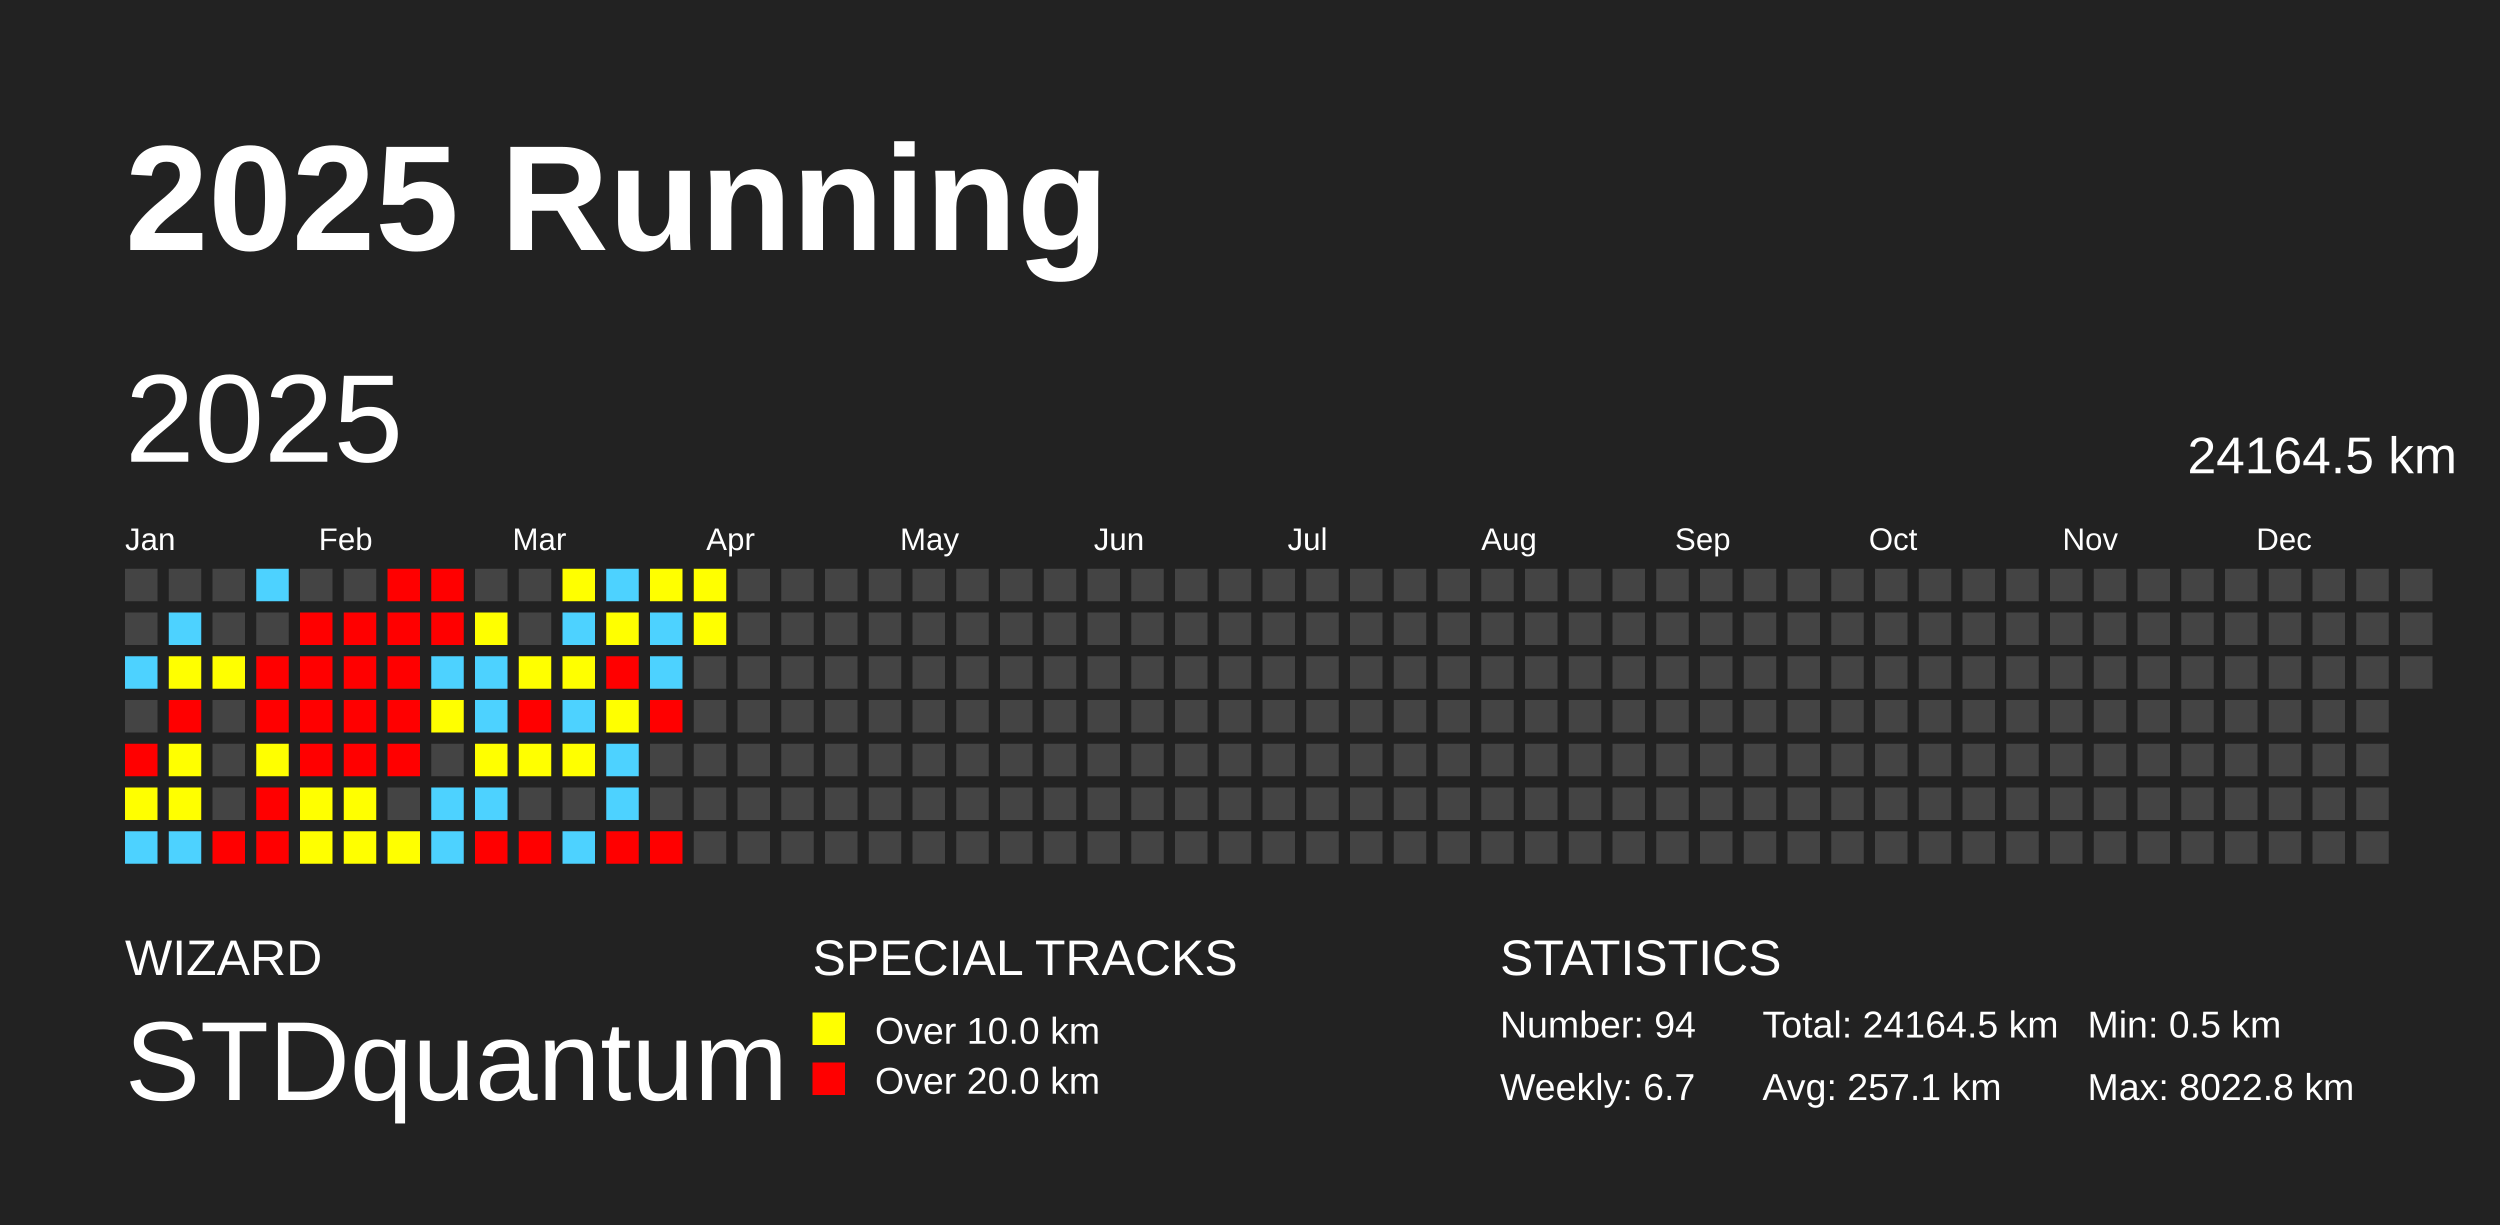
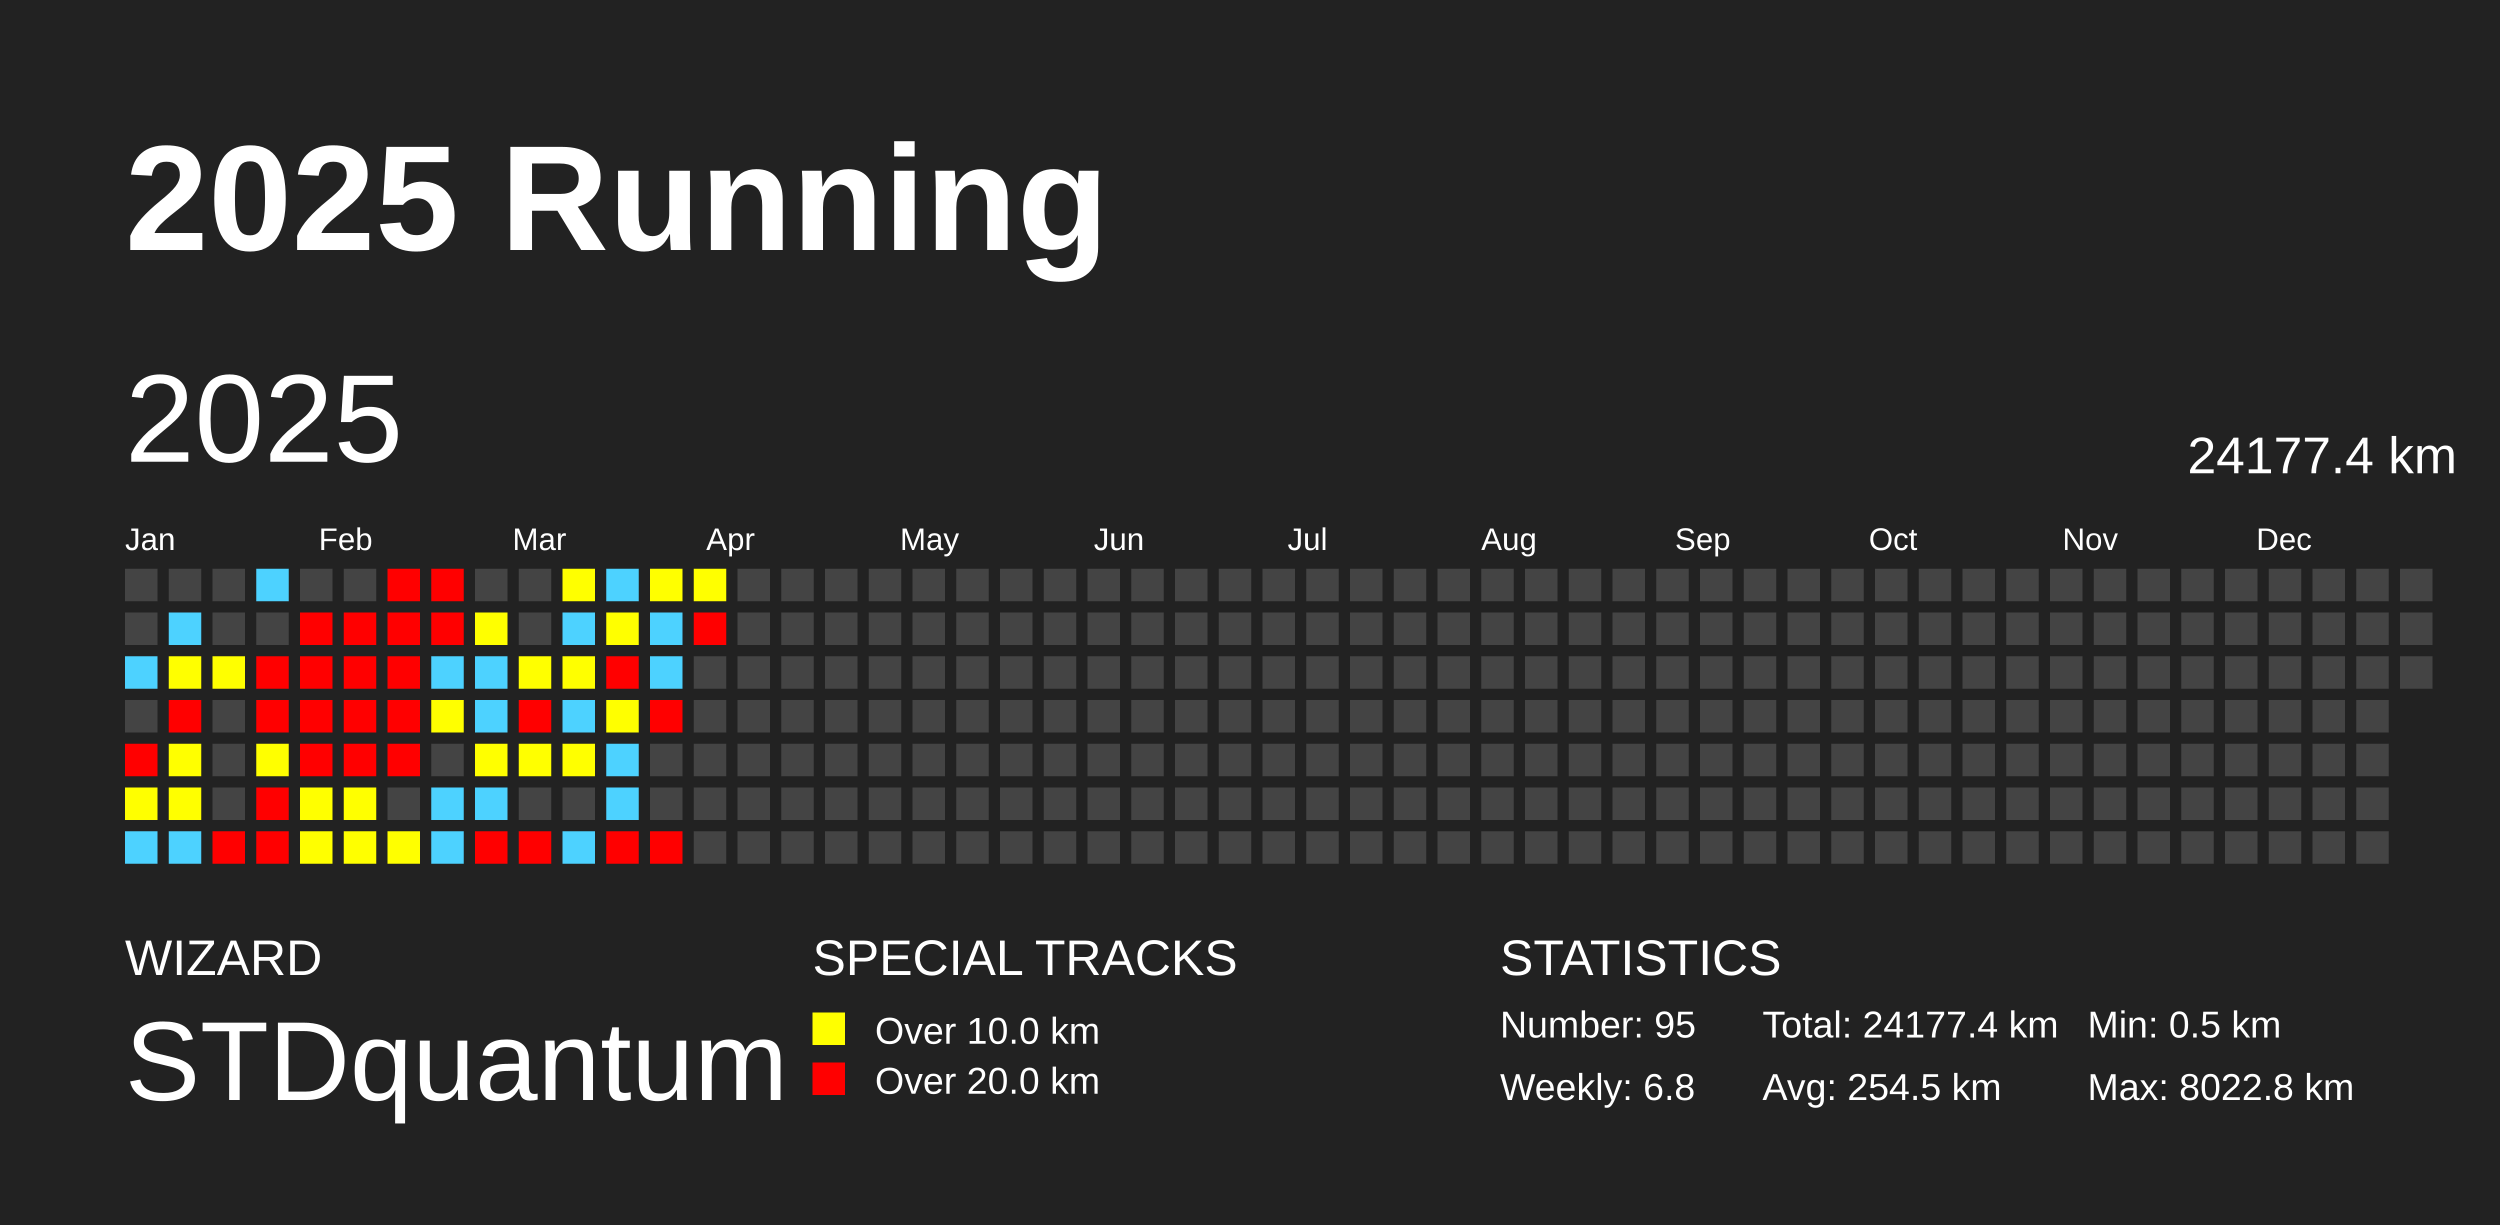
<svg xmlns="http://www.w3.org/2000/svg" baseProfile="full" height="98mm" version="1.1" viewBox="0,0,200,98" width="200mm">
  <defs />
  <rect fill="#222222" height="98" width="200" x="0" y="0" />
  <text fill="#FFFFFF" style="font-size:12px; font-family:Arial; font-weight:bold;" x="10" y="20">2025 Running</text>
  <text fill="#FFFFFF" style="font-size:4px; font-family:Arial" x="10" y="78">WIZARD</text>
  <text fill="#FFFFFF" style="font-size:9px; font-family:Arial" x="10" y="88">STDquantum</text>
  <text fill="#FFFFFF" style="font-size:4px; font-family:Arial" x="65" y="78">SPECIAL TRACKS</text>
  <rect fill="yellow" height="2.6" width="2.6" x="65" y="81" />
  <text fill="#FFFFFF" style="font-size:3px; font-family:Arial" x="70" y="83.5">Over 10.0 km</text>
  <rect fill="red" height="2.6" width="2.6" x="65" y="85" />
  <text fill="#FFFFFF" style="font-size:3px; font-family:Arial" x="70" y="87.5">Over 20.0 km</text>
  <text fill="#FFFFFF" style="font-size:4px; font-family:Arial" x="120" y="78">STATISTICS</text>
-   <text fill="#FFFFFF" style="font-size:3px; font-family:Arial" x="120" y="83">Number: 94</text>
-   <text fill="#FFFFFF" style="font-size:3px; font-family:Arial" x="120" y="88">Weekly: 6.7</text>
-   <text fill="#FFFFFF" style="font-size:3px; font-family:Arial" x="141" y="83">Total: 24164.5 km</text>
-   <text fill="#FFFFFF" style="font-size:3px; font-family:Arial" x="141" y="88">Avg: 257.1 km</text>
+   <text fill="#FFFFFF" style="font-size:3px; font-family:Arial" x="120" y="83">Number: 95</text>
+   <text fill="#FFFFFF" style="font-size:3px; font-family:Arial" x="120" y="88">Weekly: 6.8</text>
+   <text fill="#FFFFFF" style="font-size:3px; font-family:Arial" x="141" y="83">Total: 24177.4 km</text>
+   <text fill="#FFFFFF" style="font-size:3px; font-family:Arial" x="141" y="88">Avg: 254.5 km</text>
  <text fill="#FFFFFF" style="font-size:3px; font-family:Arial" x="167" y="83">Min: 0.5 km</text>
  <text fill="#FFFFFF" style="font-size:3px; font-family:Arial" x="167" y="88">Max: 8022.8 km</text>
  <text dominant-baseline="hanging" fill="#FFFFFF" style="font-size:10.0px; font-family:Arial;" x="10" y="30">2025</text>
-   <text dominant-baseline="hanging" fill="#FFFFFF" style="font-size:4.125px; font-family:Arial;" x="175" y="35">24164.5 km</text>
+   <text dominant-baseline="hanging" fill="#FFFFFF" style="font-size:4.125px; font-family:Arial;" x="175" y="35">24177.4 km</text>
  <text fill="#FFFFFF" style="font-size:2.5px; font-family:Arial" x="10.0" y="44">Jan</text>
  <text fill="#FFFFFF" style="font-size:2.5px; font-family:Arial" x="25.5" y="44">Feb</text>
  <text fill="#FFFFFF" style="font-size:2.5px; font-family:Arial" x="41.0" y="44">Mar</text>
  <text fill="#FFFFFF" style="font-size:2.5px; font-family:Arial" x="56.5" y="44">Apr</text>
  <text fill="#FFFFFF" style="font-size:2.5px; font-family:Arial" x="72.0" y="44">May</text>
  <text fill="#FFFFFF" style="font-size:2.5px; font-family:Arial" x="87.5" y="44">Jun</text>
  <text fill="#FFFFFF" style="font-size:2.5px; font-family:Arial" x="103.0" y="44">Jul</text>
  <text fill="#FFFFFF" style="font-size:2.5px; font-family:Arial" x="118.5" y="44">Aug</text>
  <text fill="#FFFFFF" style="font-size:2.5px; font-family:Arial" x="134.0" y="44">Sep</text>
  <text fill="#FFFFFF" style="font-size:2.5px; font-family:Arial" x="149.5" y="44">Oct</text>
  <text fill="#FFFFFF" style="font-size:2.5px; font-family:Arial" x="165.0" y="44">Nov</text>
  <text fill="#FFFFFF" style="font-size:2.5px; font-family:Arial" x="180.5" y="44">Dec</text>
  <rect fill="#444444" height="2.6" width="2.6" x="10.0" y="45.5" />
  <rect fill="#444444" height="2.6" width="2.6" x="10.0" y="49.0" />
  <rect fill="#4dd2ff" height="2.6" width="2.6" x="10.0" y="52.5" />
  <rect fill="#444444" height="2.6" width="2.6" x="10.0" y="56.0" />
  <rect fill="red" height="2.6" width="2.6" x="10.0" y="59.5" />
  <rect fill="#ffff00" height="2.6" width="2.6" x="10.0" y="63.0" />
  <rect fill="#4dd2ff" height="2.6" width="2.6" x="10.0" y="66.5" />
  <rect fill="#444444" height="2.6" width="2.6" x="13.5" y="45.5" />
  <rect fill="#4dd2ff" height="2.6" width="2.6" x="13.5" y="49.0" />
  <rect fill="#ffff00" height="2.6" width="2.6" x="13.5" y="52.5" />
  <rect fill="red" height="2.6" width="2.6" x="13.5" y="56.0" />
  <rect fill="#ffff00" height="2.6" width="2.6" x="13.5" y="59.5" />
  <rect fill="#ffff00" height="2.6" width="2.6" x="13.5" y="63.0" />
  <rect fill="#4dd2ff" height="2.6" width="2.6" x="13.5" y="66.5" />
  <rect fill="#444444" height="2.6" width="2.6" x="17.0" y="45.5" />
  <rect fill="#444444" height="2.6" width="2.6" x="17.0" y="49.0" />
  <rect fill="#ffff00" height="2.6" width="2.6" x="17.0" y="52.5" />
  <rect fill="#444444" height="2.6" width="2.6" x="17.0" y="56.0" />
  <rect fill="#444444" height="2.6" width="2.6" x="17.0" y="59.5" />
  <rect fill="#444444" height="2.6" width="2.6" x="17.0" y="63.0" />
  <rect fill="red" height="2.6" width="2.6" x="17.0" y="66.5" />
  <rect fill="#4dd2ff" height="2.6" width="2.6" x="20.5" y="45.5" />
  <rect fill="#444444" height="2.6" width="2.6" x="20.5" y="49.0" />
  <rect fill="red" height="2.6" width="2.6" x="20.5" y="52.5" />
  <rect fill="red" height="2.6" width="2.6" x="20.5" y="56.0" />
  <rect fill="#ffff00" height="2.6" width="2.6" x="20.5" y="59.5" />
  <rect fill="red" height="2.6" width="2.6" x="20.5" y="63.0" />
  <rect fill="red" height="2.6" width="2.6" x="20.5" y="66.5" />
  <rect fill="#444444" height="2.6" width="2.6" x="24.0" y="45.5" />
  <rect fill="red" height="2.6" width="2.6" x="24.0" y="49.0" />
  <rect fill="red" height="2.6" width="2.6" x="24.0" y="52.5" />
  <rect fill="red" height="2.6" width="2.6" x="24.0" y="56.0" />
  <rect fill="red" height="2.6" width="2.6" x="24.0" y="59.5" />
  <rect fill="#ffff00" height="2.6" width="2.6" x="24.0" y="63.0" />
  <rect fill="#ffff00" height="2.6" width="2.6" x="24.0" y="66.5" />
  <rect fill="#444444" height="2.6" width="2.6" x="27.5" y="45.5" />
  <rect fill="red" height="2.6" width="2.6" x="27.5" y="49.0" />
  <rect fill="red" height="2.6" width="2.6" x="27.5" y="52.5" />
  <rect fill="red" height="2.6" width="2.6" x="27.5" y="56.0" />
  <rect fill="red" height="2.6" width="2.6" x="27.5" y="59.5" />
  <rect fill="#ffff00" height="2.6" width="2.6" x="27.5" y="63.0" />
  <rect fill="#ffff00" height="2.6" width="2.6" x="27.5" y="66.5" />
  <rect fill="red" height="2.6" width="2.6" x="31.0" y="45.5" />
  <rect fill="red" height="2.6" width="2.6" x="31.0" y="49.0" />
  <rect fill="red" height="2.6" width="2.6" x="31.0" y="52.5" />
  <rect fill="red" height="2.6" width="2.6" x="31.0" y="56.0" />
  <rect fill="red" height="2.6" width="2.6" x="31.0" y="59.5" />
  <rect fill="#444444" height="2.6" width="2.6" x="31.0" y="63.0" />
  <rect fill="#ffff00" height="2.6" width="2.6" x="31.0" y="66.5" />
  <rect fill="red" height="2.6" width="2.6" x="34.5" y="45.5" />
  <rect fill="red" height="2.6" width="2.6" x="34.5" y="49.0" />
  <rect fill="#4dd2ff" height="2.6" width="2.6" x="34.5" y="52.5" />
  <rect fill="#ffff00" height="2.6" width="2.6" x="34.5" y="56.0" />
  <rect fill="#444444" height="2.6" width="2.6" x="34.5" y="59.5" />
  <rect fill="#4dd2ff" height="2.6" width="2.6" x="34.5" y="63.0" />
  <rect fill="#4dd2ff" height="2.6" width="2.6" x="34.5" y="66.5" />
  <rect fill="#444444" height="2.6" width="2.6" x="38.0" y="45.5" />
  <rect fill="#ffff00" height="2.6" width="2.6" x="38.0" y="49.0" />
  <rect fill="#4dd2ff" height="2.6" width="2.6" x="38.0" y="52.5" />
  <rect fill="#4dd2ff" height="2.6" width="2.6" x="38.0" y="56.0" />
  <rect fill="#ffff00" height="2.6" width="2.6" x="38.0" y="59.5" />
  <rect fill="#4dd2ff" height="2.6" width="2.6" x="38.0" y="63.0" />
  <rect fill="red" height="2.6" width="2.6" x="38.0" y="66.5" />
  <rect fill="#444444" height="2.6" width="2.6" x="41.5" y="45.5" />
  <rect fill="#444444" height="2.6" width="2.6" x="41.5" y="49.0" />
  <rect fill="#ffff00" height="2.6" width="2.6" x="41.5" y="52.5" />
  <rect fill="red" height="2.6" width="2.6" x="41.5" y="56.0" />
  <rect fill="#ffff00" height="2.6" width="2.6" x="41.5" y="59.5" />
  <rect fill="#444444" height="2.6" width="2.6" x="41.5" y="63.0" />
  <rect fill="red" height="2.6" width="2.6" x="41.5" y="66.5" />
  <rect fill="#ffff00" height="2.6" width="2.6" x="45.0" y="45.5" />
  <rect fill="#4dd2ff" height="2.6" width="2.6" x="45.0" y="49.0" />
  <rect fill="#ffff00" height="2.6" width="2.6" x="45.0" y="52.5" />
  <rect fill="#4dd2ff" height="2.6" width="2.6" x="45.0" y="56.0" />
  <rect fill="#ffff00" height="2.6" width="2.6" x="45.0" y="59.5" />
  <rect fill="#444444" height="2.6" width="2.6" x="45.0" y="63.0" />
  <rect fill="#4dd2ff" height="2.6" width="2.6" x="45.0" y="66.5" />
  <rect fill="#4dd2ff" height="2.6" width="2.6" x="48.5" y="45.5" />
  <rect fill="#ffff00" height="2.6" width="2.6" x="48.5" y="49.0" />
  <rect fill="red" height="2.6" width="2.6" x="48.5" y="52.5" />
  <rect fill="#ffff00" height="2.6" width="2.6" x="48.5" y="56.0" />
  <rect fill="#4dd2ff" height="2.6" width="2.6" x="48.5" y="59.5" />
  <rect fill="#4dd2ff" height="2.6" width="2.6" x="48.5" y="63.0" />
  <rect fill="red" height="2.6" width="2.6" x="48.5" y="66.5" />
  <rect fill="#ffff00" height="2.6" width="2.6" x="52.0" y="45.5" />
  <rect fill="#4dd2ff" height="2.6" width="2.6" x="52.0" y="49.0" />
  <rect fill="#4dd2ff" height="2.6" width="2.6" x="52.0" y="52.5" />
  <rect fill="red" height="2.6" width="2.6" x="52.0" y="56.0" />
  <rect fill="#444444" height="2.6" width="2.6" x="52.0" y="59.5" />
  <rect fill="#444444" height="2.6" width="2.6" x="52.0" y="63.0" />
  <rect fill="red" height="2.6" width="2.6" x="52.0" y="66.5" />
  <rect fill="#ffff00" height="2.6" width="2.6" x="55.5" y="45.5" />
-   <rect fill="#ffff00" height="2.6" width="2.6" x="55.5" y="49.0" />
+   <rect fill="red" height="2.6" width="2.6" x="55.5" y="49.0" />
  <rect fill="#444444" height="2.6" width="2.6" x="55.5" y="52.5" />
  <rect fill="#444444" height="2.6" width="2.6" x="55.5" y="56.0" />
  <rect fill="#444444" height="2.6" width="2.6" x="55.5" y="59.5" />
  <rect fill="#444444" height="2.6" width="2.6" x="55.5" y="63.0" />
  <rect fill="#444444" height="2.6" width="2.6" x="55.5" y="66.5" />
  <rect fill="#444444" height="2.6" width="2.6" x="59.0" y="45.5" />
  <rect fill="#444444" height="2.6" width="2.6" x="59.0" y="49.0" />
  <rect fill="#444444" height="2.6" width="2.6" x="59.0" y="52.5" />
  <rect fill="#444444" height="2.6" width="2.6" x="59.0" y="56.0" />
  <rect fill="#444444" height="2.6" width="2.6" x="59.0" y="59.5" />
  <rect fill="#444444" height="2.6" width="2.6" x="59.0" y="63.0" />
  <rect fill="#444444" height="2.6" width="2.6" x="59.0" y="66.5" />
  <rect fill="#444444" height="2.6" width="2.6" x="62.5" y="45.5" />
  <rect fill="#444444" height="2.6" width="2.6" x="62.5" y="49.0" />
  <rect fill="#444444" height="2.6" width="2.6" x="62.5" y="52.5" />
  <rect fill="#444444" height="2.6" width="2.6" x="62.5" y="56.0" />
  <rect fill="#444444" height="2.6" width="2.6" x="62.5" y="59.5" />
  <rect fill="#444444" height="2.6" width="2.6" x="62.5" y="63.0" />
  <rect fill="#444444" height="2.6" width="2.6" x="62.5" y="66.5" />
  <rect fill="#444444" height="2.6" width="2.6" x="66.0" y="45.5" />
  <rect fill="#444444" height="2.6" width="2.6" x="66.0" y="49.0" />
  <rect fill="#444444" height="2.6" width="2.6" x="66.0" y="52.5" />
  <rect fill="#444444" height="2.6" width="2.6" x="66.0" y="56.0" />
  <rect fill="#444444" height="2.6" width="2.6" x="66.0" y="59.5" />
  <rect fill="#444444" height="2.6" width="2.6" x="66.0" y="63.0" />
  <rect fill="#444444" height="2.6" width="2.6" x="66.0" y="66.5" />
  <rect fill="#444444" height="2.6" width="2.6" x="69.5" y="45.5" />
  <rect fill="#444444" height="2.6" width="2.6" x="69.5" y="49.0" />
  <rect fill="#444444" height="2.6" width="2.6" x="69.5" y="52.5" />
  <rect fill="#444444" height="2.6" width="2.6" x="69.5" y="56.0" />
  <rect fill="#444444" height="2.6" width="2.6" x="69.5" y="59.5" />
  <rect fill="#444444" height="2.6" width="2.6" x="69.5" y="63.0" />
  <rect fill="#444444" height="2.6" width="2.6" x="69.5" y="66.5" />
  <rect fill="#444444" height="2.6" width="2.6" x="73.0" y="45.5" />
  <rect fill="#444444" height="2.6" width="2.6" x="73.0" y="49.0" />
  <rect fill="#444444" height="2.6" width="2.6" x="73.0" y="52.5" />
  <rect fill="#444444" height="2.6" width="2.6" x="73.0" y="56.0" />
  <rect fill="#444444" height="2.6" width="2.6" x="73.0" y="59.5" />
  <rect fill="#444444" height="2.6" width="2.6" x="73.0" y="63.0" />
  <rect fill="#444444" height="2.6" width="2.6" x="73.0" y="66.5" />
  <rect fill="#444444" height="2.6" width="2.6" x="76.5" y="45.5" />
  <rect fill="#444444" height="2.6" width="2.6" x="76.5" y="49.0" />
  <rect fill="#444444" height="2.6" width="2.6" x="76.5" y="52.5" />
  <rect fill="#444444" height="2.6" width="2.6" x="76.5" y="56.0" />
  <rect fill="#444444" height="2.6" width="2.6" x="76.5" y="59.5" />
  <rect fill="#444444" height="2.6" width="2.6" x="76.5" y="63.0" />
  <rect fill="#444444" height="2.6" width="2.6" x="76.5" y="66.5" />
  <rect fill="#444444" height="2.6" width="2.6" x="80.0" y="45.5" />
  <rect fill="#444444" height="2.6" width="2.6" x="80.0" y="49.0" />
  <rect fill="#444444" height="2.6" width="2.6" x="80.0" y="52.5" />
  <rect fill="#444444" height="2.6" width="2.6" x="80.0" y="56.0" />
  <rect fill="#444444" height="2.6" width="2.6" x="80.0" y="59.5" />
  <rect fill="#444444" height="2.6" width="2.6" x="80.0" y="63.0" />
  <rect fill="#444444" height="2.6" width="2.6" x="80.0" y="66.5" />
  <rect fill="#444444" height="2.6" width="2.6" x="83.5" y="45.5" />
  <rect fill="#444444" height="2.6" width="2.6" x="83.5" y="49.0" />
  <rect fill="#444444" height="2.6" width="2.6" x="83.5" y="52.5" />
  <rect fill="#444444" height="2.6" width="2.6" x="83.5" y="56.0" />
  <rect fill="#444444" height="2.6" width="2.6" x="83.5" y="59.5" />
  <rect fill="#444444" height="2.6" width="2.6" x="83.5" y="63.0" />
  <rect fill="#444444" height="2.6" width="2.6" x="83.5" y="66.5" />
  <rect fill="#444444" height="2.6" width="2.6" x="87.0" y="45.5" />
  <rect fill="#444444" height="2.6" width="2.6" x="87.0" y="49.0" />
  <rect fill="#444444" height="2.6" width="2.6" x="87.0" y="52.5" />
  <rect fill="#444444" height="2.6" width="2.6" x="87.0" y="56.0" />
  <rect fill="#444444" height="2.6" width="2.6" x="87.0" y="59.5" />
  <rect fill="#444444" height="2.6" width="2.6" x="87.0" y="63.0" />
  <rect fill="#444444" height="2.6" width="2.6" x="87.0" y="66.5" />
  <rect fill="#444444" height="2.6" width="2.6" x="90.5" y="45.5" />
  <rect fill="#444444" height="2.6" width="2.6" x="90.5" y="49.0" />
  <rect fill="#444444" height="2.6" width="2.6" x="90.5" y="52.5" />
  <rect fill="#444444" height="2.6" width="2.6" x="90.5" y="56.0" />
  <rect fill="#444444" height="2.6" width="2.6" x="90.5" y="59.5" />
  <rect fill="#444444" height="2.6" width="2.6" x="90.5" y="63.0" />
  <rect fill="#444444" height="2.6" width="2.6" x="90.5" y="66.5" />
  <rect fill="#444444" height="2.6" width="2.6" x="94.0" y="45.5" />
  <rect fill="#444444" height="2.6" width="2.6" x="94.0" y="49.0" />
  <rect fill="#444444" height="2.6" width="2.6" x="94.0" y="52.5" />
  <rect fill="#444444" height="2.6" width="2.6" x="94.0" y="56.0" />
  <rect fill="#444444" height="2.6" width="2.6" x="94.0" y="59.5" />
  <rect fill="#444444" height="2.6" width="2.6" x="94.0" y="63.0" />
  <rect fill="#444444" height="2.6" width="2.6" x="94.0" y="66.5" />
  <rect fill="#444444" height="2.6" width="2.6" x="97.5" y="45.5" />
  <rect fill="#444444" height="2.6" width="2.6" x="97.5" y="49.0" />
  <rect fill="#444444" height="2.6" width="2.6" x="97.5" y="52.5" />
  <rect fill="#444444" height="2.6" width="2.6" x="97.5" y="56.0" />
  <rect fill="#444444" height="2.6" width="2.6" x="97.5" y="59.5" />
  <rect fill="#444444" height="2.6" width="2.6" x="97.5" y="63.0" />
  <rect fill="#444444" height="2.6" width="2.6" x="97.5" y="66.5" />
  <rect fill="#444444" height="2.6" width="2.6" x="101.0" y="45.5" />
  <rect fill="#444444" height="2.6" width="2.6" x="101.0" y="49.0" />
  <rect fill="#444444" height="2.6" width="2.6" x="101.0" y="52.5" />
  <rect fill="#444444" height="2.6" width="2.6" x="101.0" y="56.0" />
  <rect fill="#444444" height="2.6" width="2.6" x="101.0" y="59.5" />
  <rect fill="#444444" height="2.6" width="2.6" x="101.0" y="63.0" />
  <rect fill="#444444" height="2.6" width="2.6" x="101.0" y="66.5" />
  <rect fill="#444444" height="2.6" width="2.6" x="104.5" y="45.5" />
  <rect fill="#444444" height="2.6" width="2.6" x="104.5" y="49.0" />
  <rect fill="#444444" height="2.6" width="2.6" x="104.5" y="52.5" />
  <rect fill="#444444" height="2.6" width="2.6" x="104.5" y="56.0" />
  <rect fill="#444444" height="2.6" width="2.6" x="104.5" y="59.5" />
  <rect fill="#444444" height="2.6" width="2.6" x="104.5" y="63.0" />
  <rect fill="#444444" height="2.6" width="2.6" x="104.5" y="66.5" />
  <rect fill="#444444" height="2.6" width="2.6" x="108.0" y="45.5" />
  <rect fill="#444444" height="2.6" width="2.6" x="108.0" y="49.0" />
  <rect fill="#444444" height="2.6" width="2.6" x="108.0" y="52.5" />
  <rect fill="#444444" height="2.6" width="2.6" x="108.0" y="56.0" />
  <rect fill="#444444" height="2.6" width="2.6" x="108.0" y="59.5" />
  <rect fill="#444444" height="2.6" width="2.6" x="108.0" y="63.0" />
  <rect fill="#444444" height="2.6" width="2.6" x="108.0" y="66.5" />
  <rect fill="#444444" height="2.6" width="2.6" x="111.5" y="45.5" />
  <rect fill="#444444" height="2.6" width="2.6" x="111.5" y="49.0" />
  <rect fill="#444444" height="2.6" width="2.6" x="111.5" y="52.5" />
  <rect fill="#444444" height="2.6" width="2.6" x="111.5" y="56.0" />
  <rect fill="#444444" height="2.6" width="2.6" x="111.5" y="59.5" />
  <rect fill="#444444" height="2.6" width="2.6" x="111.5" y="63.0" />
  <rect fill="#444444" height="2.6" width="2.6" x="111.5" y="66.5" />
  <rect fill="#444444" height="2.6" width="2.6" x="115.0" y="45.5" />
  <rect fill="#444444" height="2.6" width="2.6" x="115.0" y="49.0" />
  <rect fill="#444444" height="2.6" width="2.6" x="115.0" y="52.5" />
  <rect fill="#444444" height="2.6" width="2.6" x="115.0" y="56.0" />
  <rect fill="#444444" height="2.6" width="2.6" x="115.0" y="59.5" />
  <rect fill="#444444" height="2.6" width="2.6" x="115.0" y="63.0" />
  <rect fill="#444444" height="2.6" width="2.6" x="115.0" y="66.5" />
  <rect fill="#444444" height="2.6" width="2.6" x="118.5" y="45.5" />
  <rect fill="#444444" height="2.6" width="2.6" x="118.5" y="49.0" />
  <rect fill="#444444" height="2.6" width="2.6" x="118.5" y="52.5" />
  <rect fill="#444444" height="2.6" width="2.6" x="118.5" y="56.0" />
  <rect fill="#444444" height="2.6" width="2.6" x="118.5" y="59.5" />
  <rect fill="#444444" height="2.6" width="2.6" x="118.5" y="63.0" />
  <rect fill="#444444" height="2.6" width="2.6" x="118.5" y="66.5" />
  <rect fill="#444444" height="2.6" width="2.6" x="122.0" y="45.5" />
  <rect fill="#444444" height="2.6" width="2.6" x="122.0" y="49.0" />
  <rect fill="#444444" height="2.6" width="2.6" x="122.0" y="52.5" />
  <rect fill="#444444" height="2.6" width="2.6" x="122.0" y="56.0" />
  <rect fill="#444444" height="2.6" width="2.6" x="122.0" y="59.5" />
  <rect fill="#444444" height="2.6" width="2.6" x="122.0" y="63.0" />
  <rect fill="#444444" height="2.6" width="2.6" x="122.0" y="66.5" />
  <rect fill="#444444" height="2.6" width="2.6" x="125.5" y="45.5" />
  <rect fill="#444444" height="2.6" width="2.6" x="125.5" y="49.0" />
  <rect fill="#444444" height="2.6" width="2.6" x="125.5" y="52.5" />
  <rect fill="#444444" height="2.6" width="2.6" x="125.5" y="56.0" />
  <rect fill="#444444" height="2.6" width="2.6" x="125.5" y="59.5" />
  <rect fill="#444444" height="2.6" width="2.6" x="125.5" y="63.0" />
  <rect fill="#444444" height="2.6" width="2.6" x="125.5" y="66.5" />
  <rect fill="#444444" height="2.6" width="2.6" x="129.0" y="45.5" />
  <rect fill="#444444" height="2.6" width="2.6" x="129.0" y="49.0" />
  <rect fill="#444444" height="2.6" width="2.6" x="129.0" y="52.5" />
  <rect fill="#444444" height="2.6" width="2.6" x="129.0" y="56.0" />
  <rect fill="#444444" height="2.6" width="2.6" x="129.0" y="59.5" />
  <rect fill="#444444" height="2.6" width="2.6" x="129.0" y="63.0" />
  <rect fill="#444444" height="2.6" width="2.6" x="129.0" y="66.5" />
  <rect fill="#444444" height="2.6" width="2.6" x="132.5" y="45.5" />
  <rect fill="#444444" height="2.6" width="2.6" x="132.5" y="49.0" />
  <rect fill="#444444" height="2.6" width="2.6" x="132.5" y="52.5" />
  <rect fill="#444444" height="2.6" width="2.6" x="132.5" y="56.0" />
  <rect fill="#444444" height="2.6" width="2.6" x="132.5" y="59.5" />
  <rect fill="#444444" height="2.6" width="2.6" x="132.5" y="63.0" />
  <rect fill="#444444" height="2.6" width="2.6" x="132.5" y="66.5" />
  <rect fill="#444444" height="2.6" width="2.6" x="136.0" y="45.5" />
  <rect fill="#444444" height="2.6" width="2.6" x="136.0" y="49.0" />
  <rect fill="#444444" height="2.6" width="2.6" x="136.0" y="52.5" />
  <rect fill="#444444" height="2.6" width="2.6" x="136.0" y="56.0" />
  <rect fill="#444444" height="2.6" width="2.6" x="136.0" y="59.5" />
  <rect fill="#444444" height="2.6" width="2.6" x="136.0" y="63.0" />
  <rect fill="#444444" height="2.6" width="2.6" x="136.0" y="66.5" />
  <rect fill="#444444" height="2.6" width="2.6" x="139.5" y="45.5" />
  <rect fill="#444444" height="2.6" width="2.6" x="139.5" y="49.0" />
  <rect fill="#444444" height="2.6" width="2.6" x="139.5" y="52.5" />
  <rect fill="#444444" height="2.6" width="2.6" x="139.5" y="56.0" />
  <rect fill="#444444" height="2.6" width="2.6" x="139.5" y="59.5" />
  <rect fill="#444444" height="2.6" width="2.6" x="139.5" y="63.0" />
  <rect fill="#444444" height="2.6" width="2.6" x="139.5" y="66.5" />
  <rect fill="#444444" height="2.6" width="2.6" x="143.0" y="45.5" />
  <rect fill="#444444" height="2.6" width="2.6" x="143.0" y="49.0" />
  <rect fill="#444444" height="2.6" width="2.6" x="143.0" y="52.5" />
  <rect fill="#444444" height="2.6" width="2.6" x="143.0" y="56.0" />
  <rect fill="#444444" height="2.6" width="2.6" x="143.0" y="59.5" />
  <rect fill="#444444" height="2.6" width="2.6" x="143.0" y="63.0" />
  <rect fill="#444444" height="2.6" width="2.6" x="143.0" y="66.5" />
  <rect fill="#444444" height="2.6" width="2.6" x="146.5" y="45.5" />
  <rect fill="#444444" height="2.6" width="2.6" x="146.5" y="49.0" />
  <rect fill="#444444" height="2.6" width="2.6" x="146.5" y="52.5" />
  <rect fill="#444444" height="2.6" width="2.6" x="146.5" y="56.0" />
  <rect fill="#444444" height="2.6" width="2.6" x="146.5" y="59.5" />
  <rect fill="#444444" height="2.6" width="2.6" x="146.5" y="63.0" />
  <rect fill="#444444" height="2.6" width="2.6" x="146.5" y="66.5" />
  <rect fill="#444444" height="2.6" width="2.6" x="150.0" y="45.5" />
  <rect fill="#444444" height="2.6" width="2.6" x="150.0" y="49.0" />
  <rect fill="#444444" height="2.6" width="2.6" x="150.0" y="52.5" />
  <rect fill="#444444" height="2.6" width="2.6" x="150.0" y="56.0" />
  <rect fill="#444444" height="2.6" width="2.6" x="150.0" y="59.5" />
  <rect fill="#444444" height="2.6" width="2.6" x="150.0" y="63.0" />
  <rect fill="#444444" height="2.6" width="2.6" x="150.0" y="66.5" />
  <rect fill="#444444" height="2.6" width="2.6" x="153.5" y="45.5" />
  <rect fill="#444444" height="2.6" width="2.6" x="153.5" y="49.0" />
  <rect fill="#444444" height="2.6" width="2.6" x="153.5" y="52.5" />
  <rect fill="#444444" height="2.6" width="2.6" x="153.5" y="56.0" />
  <rect fill="#444444" height="2.6" width="2.6" x="153.5" y="59.5" />
  <rect fill="#444444" height="2.6" width="2.6" x="153.5" y="63.0" />
  <rect fill="#444444" height="2.6" width="2.6" x="153.5" y="66.5" />
  <rect fill="#444444" height="2.6" width="2.6" x="157.0" y="45.5" />
  <rect fill="#444444" height="2.6" width="2.6" x="157.0" y="49.0" />
  <rect fill="#444444" height="2.6" width="2.6" x="157.0" y="52.5" />
  <rect fill="#444444" height="2.6" width="2.6" x="157.0" y="56.0" />
  <rect fill="#444444" height="2.6" width="2.6" x="157.0" y="59.5" />
  <rect fill="#444444" height="2.6" width="2.6" x="157.0" y="63.0" />
  <rect fill="#444444" height="2.6" width="2.6" x="157.0" y="66.5" />
  <rect fill="#444444" height="2.6" width="2.6" x="160.5" y="45.5" />
  <rect fill="#444444" height="2.6" width="2.6" x="160.5" y="49.0" />
  <rect fill="#444444" height="2.6" width="2.6" x="160.5" y="52.5" />
  <rect fill="#444444" height="2.6" width="2.6" x="160.5" y="56.0" />
  <rect fill="#444444" height="2.6" width="2.6" x="160.5" y="59.5" />
  <rect fill="#444444" height="2.6" width="2.6" x="160.5" y="63.0" />
  <rect fill="#444444" height="2.6" width="2.6" x="160.5" y="66.5" />
  <rect fill="#444444" height="2.6" width="2.6" x="164.0" y="45.5" />
  <rect fill="#444444" height="2.6" width="2.6" x="164.0" y="49.0" />
  <rect fill="#444444" height="2.6" width="2.6" x="164.0" y="52.5" />
  <rect fill="#444444" height="2.6" width="2.6" x="164.0" y="56.0" />
  <rect fill="#444444" height="2.6" width="2.6" x="164.0" y="59.5" />
  <rect fill="#444444" height="2.6" width="2.6" x="164.0" y="63.0" />
  <rect fill="#444444" height="2.6" width="2.6" x="164.0" y="66.5" />
  <rect fill="#444444" height="2.6" width="2.6" x="167.5" y="45.5" />
  <rect fill="#444444" height="2.6" width="2.6" x="167.5" y="49.0" />
  <rect fill="#444444" height="2.6" width="2.6" x="167.5" y="52.5" />
  <rect fill="#444444" height="2.6" width="2.6" x="167.5" y="56.0" />
  <rect fill="#444444" height="2.6" width="2.6" x="167.5" y="59.5" />
  <rect fill="#444444" height="2.6" width="2.6" x="167.5" y="63.0" />
  <rect fill="#444444" height="2.6" width="2.6" x="167.5" y="66.5" />
  <rect fill="#444444" height="2.6" width="2.6" x="171.0" y="45.5" />
  <rect fill="#444444" height="2.6" width="2.6" x="171.0" y="49.0" />
  <rect fill="#444444" height="2.6" width="2.6" x="171.0" y="52.5" />
  <rect fill="#444444" height="2.6" width="2.6" x="171.0" y="56.0" />
  <rect fill="#444444" height="2.6" width="2.6" x="171.0" y="59.5" />
  <rect fill="#444444" height="2.6" width="2.6" x="171.0" y="63.0" />
  <rect fill="#444444" height="2.6" width="2.6" x="171.0" y="66.5" />
  <rect fill="#444444" height="2.6" width="2.6" x="174.5" y="45.5" />
  <rect fill="#444444" height="2.6" width="2.6" x="174.5" y="49.0" />
  <rect fill="#444444" height="2.6" width="2.6" x="174.5" y="52.5" />
  <rect fill="#444444" height="2.6" width="2.6" x="174.5" y="56.0" />
  <rect fill="#444444" height="2.6" width="2.6" x="174.5" y="59.5" />
  <rect fill="#444444" height="2.6" width="2.6" x="174.5" y="63.0" />
  <rect fill="#444444" height="2.6" width="2.6" x="174.5" y="66.5" />
  <rect fill="#444444" height="2.6" width="2.6" x="178.0" y="45.5" />
  <rect fill="#444444" height="2.6" width="2.6" x="178.0" y="49.0" />
  <rect fill="#444444" height="2.6" width="2.6" x="178.0" y="52.5" />
  <rect fill="#444444" height="2.6" width="2.6" x="178.0" y="56.0" />
  <rect fill="#444444" height="2.6" width="2.6" x="178.0" y="59.5" />
  <rect fill="#444444" height="2.6" width="2.6" x="178.0" y="63.0" />
  <rect fill="#444444" height="2.6" width="2.6" x="178.0" y="66.5" />
  <rect fill="#444444" height="2.6" width="2.6" x="181.5" y="45.5" />
  <rect fill="#444444" height="2.6" width="2.6" x="181.5" y="49.0" />
  <rect fill="#444444" height="2.6" width="2.6" x="181.5" y="52.5" />
  <rect fill="#444444" height="2.6" width="2.6" x="181.5" y="56.0" />
  <rect fill="#444444" height="2.6" width="2.6" x="181.5" y="59.5" />
  <rect fill="#444444" height="2.6" width="2.6" x="181.5" y="63.0" />
  <rect fill="#444444" height="2.6" width="2.6" x="181.5" y="66.5" />
  <rect fill="#444444" height="2.6" width="2.6" x="185.0" y="45.5" />
  <rect fill="#444444" height="2.6" width="2.6" x="185.0" y="49.0" />
  <rect fill="#444444" height="2.6" width="2.6" x="185.0" y="52.5" />
  <rect fill="#444444" height="2.6" width="2.6" x="185.0" y="56.0" />
  <rect fill="#444444" height="2.6" width="2.6" x="185.0" y="59.5" />
  <rect fill="#444444" height="2.6" width="2.6" x="185.0" y="63.0" />
  <rect fill="#444444" height="2.6" width="2.6" x="185.0" y="66.5" />
  <rect fill="#444444" height="2.6" width="2.6" x="188.5" y="45.5" />
  <rect fill="#444444" height="2.6" width="2.6" x="188.5" y="49.0" />
  <rect fill="#444444" height="2.6" width="2.6" x="188.5" y="52.5" />
  <rect fill="#444444" height="2.6" width="2.6" x="188.5" y="56.0" />
  <rect fill="#444444" height="2.6" width="2.6" x="188.5" y="59.5" />
  <rect fill="#444444" height="2.6" width="2.6" x="188.5" y="63.0" />
  <rect fill="#444444" height="2.6" width="2.6" x="188.5" y="66.5" />
  <rect fill="#444444" height="2.6" width="2.6" x="192.0" y="45.5" />
  <rect fill="#444444" height="2.6" width="2.6" x="192.0" y="49.0" />
  <rect fill="#444444" height="2.6" width="2.6" x="192.0" y="52.5" />
</svg>
